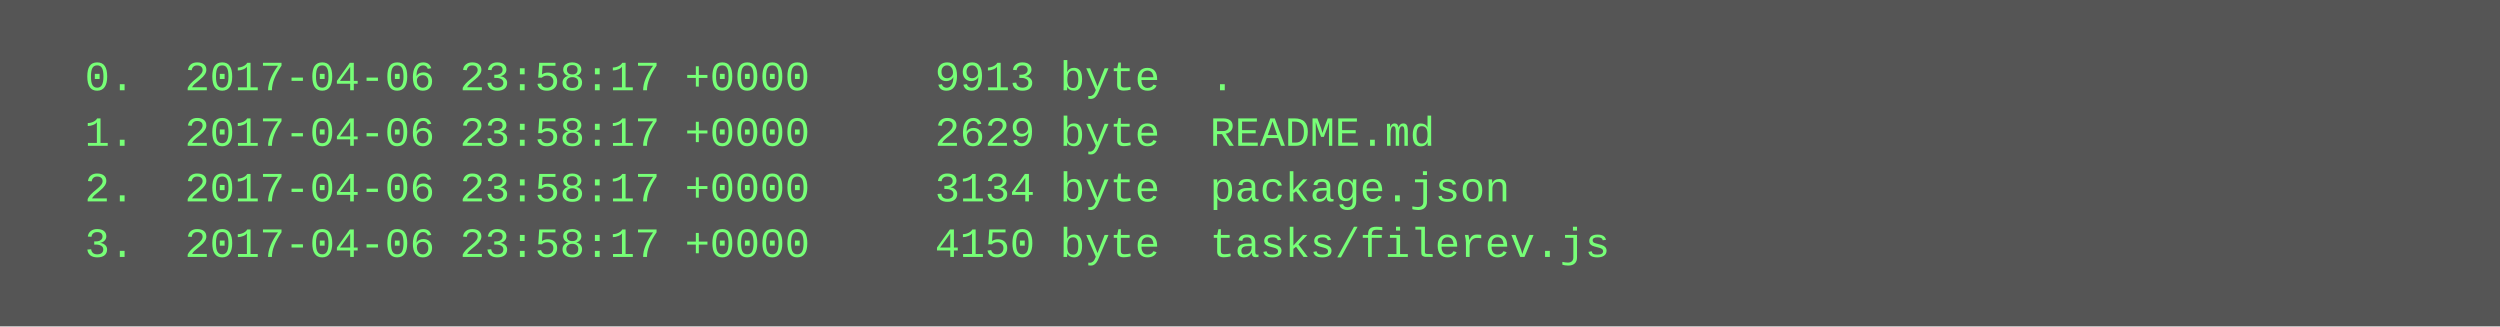
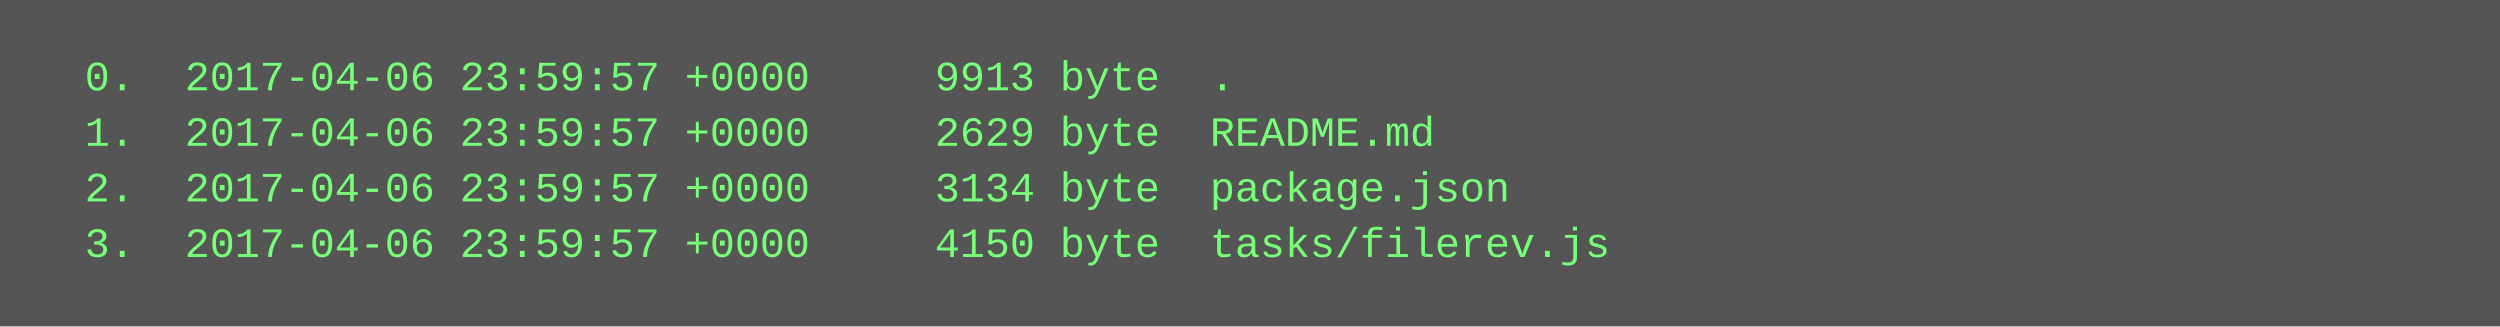
<svg xmlns="http://www.w3.org/2000/svg" height="94" width="720">
  <rect height="94" fill="#555" width="720" />
  <text fill="#7f7" font-family="Courier New" font-size="12" xml:space="preserve">
-     <tspan x="10" y="26">  0.  2017-04-06 23:58:17 +0000     9913 byte  .</tspan>
-     <tspan x="10" y="42">  1.  2017-04-06 23:58:17 +0000     2629 byte  README.md</tspan>
-     <tspan x="10" y="58">  2.  2017-04-06 23:58:17 +0000     3134 byte  package.json</tspan>
-     <tspan x="10" y="74">  3.  2017-04-06 23:58:17 +0000     4150 byte  tasks/filerev.js</tspan>
+     <tspan x="10" y="26">  0.  2017-04-06 23:59:57 +0000     9913 byte  .</tspan>
+     <tspan x="10" y="42">  1.  2017-04-06 23:59:57 +0000     2629 byte  README.md</tspan>
+     <tspan x="10" y="58">  2.  2017-04-06 23:59:57 +0000     3134 byte  package.json</tspan>
+     <tspan x="10" y="74">  3.  2017-04-06 23:59:57 +0000     4150 byte  tasks/filerev.js</tspan>
  </text>
</svg>
